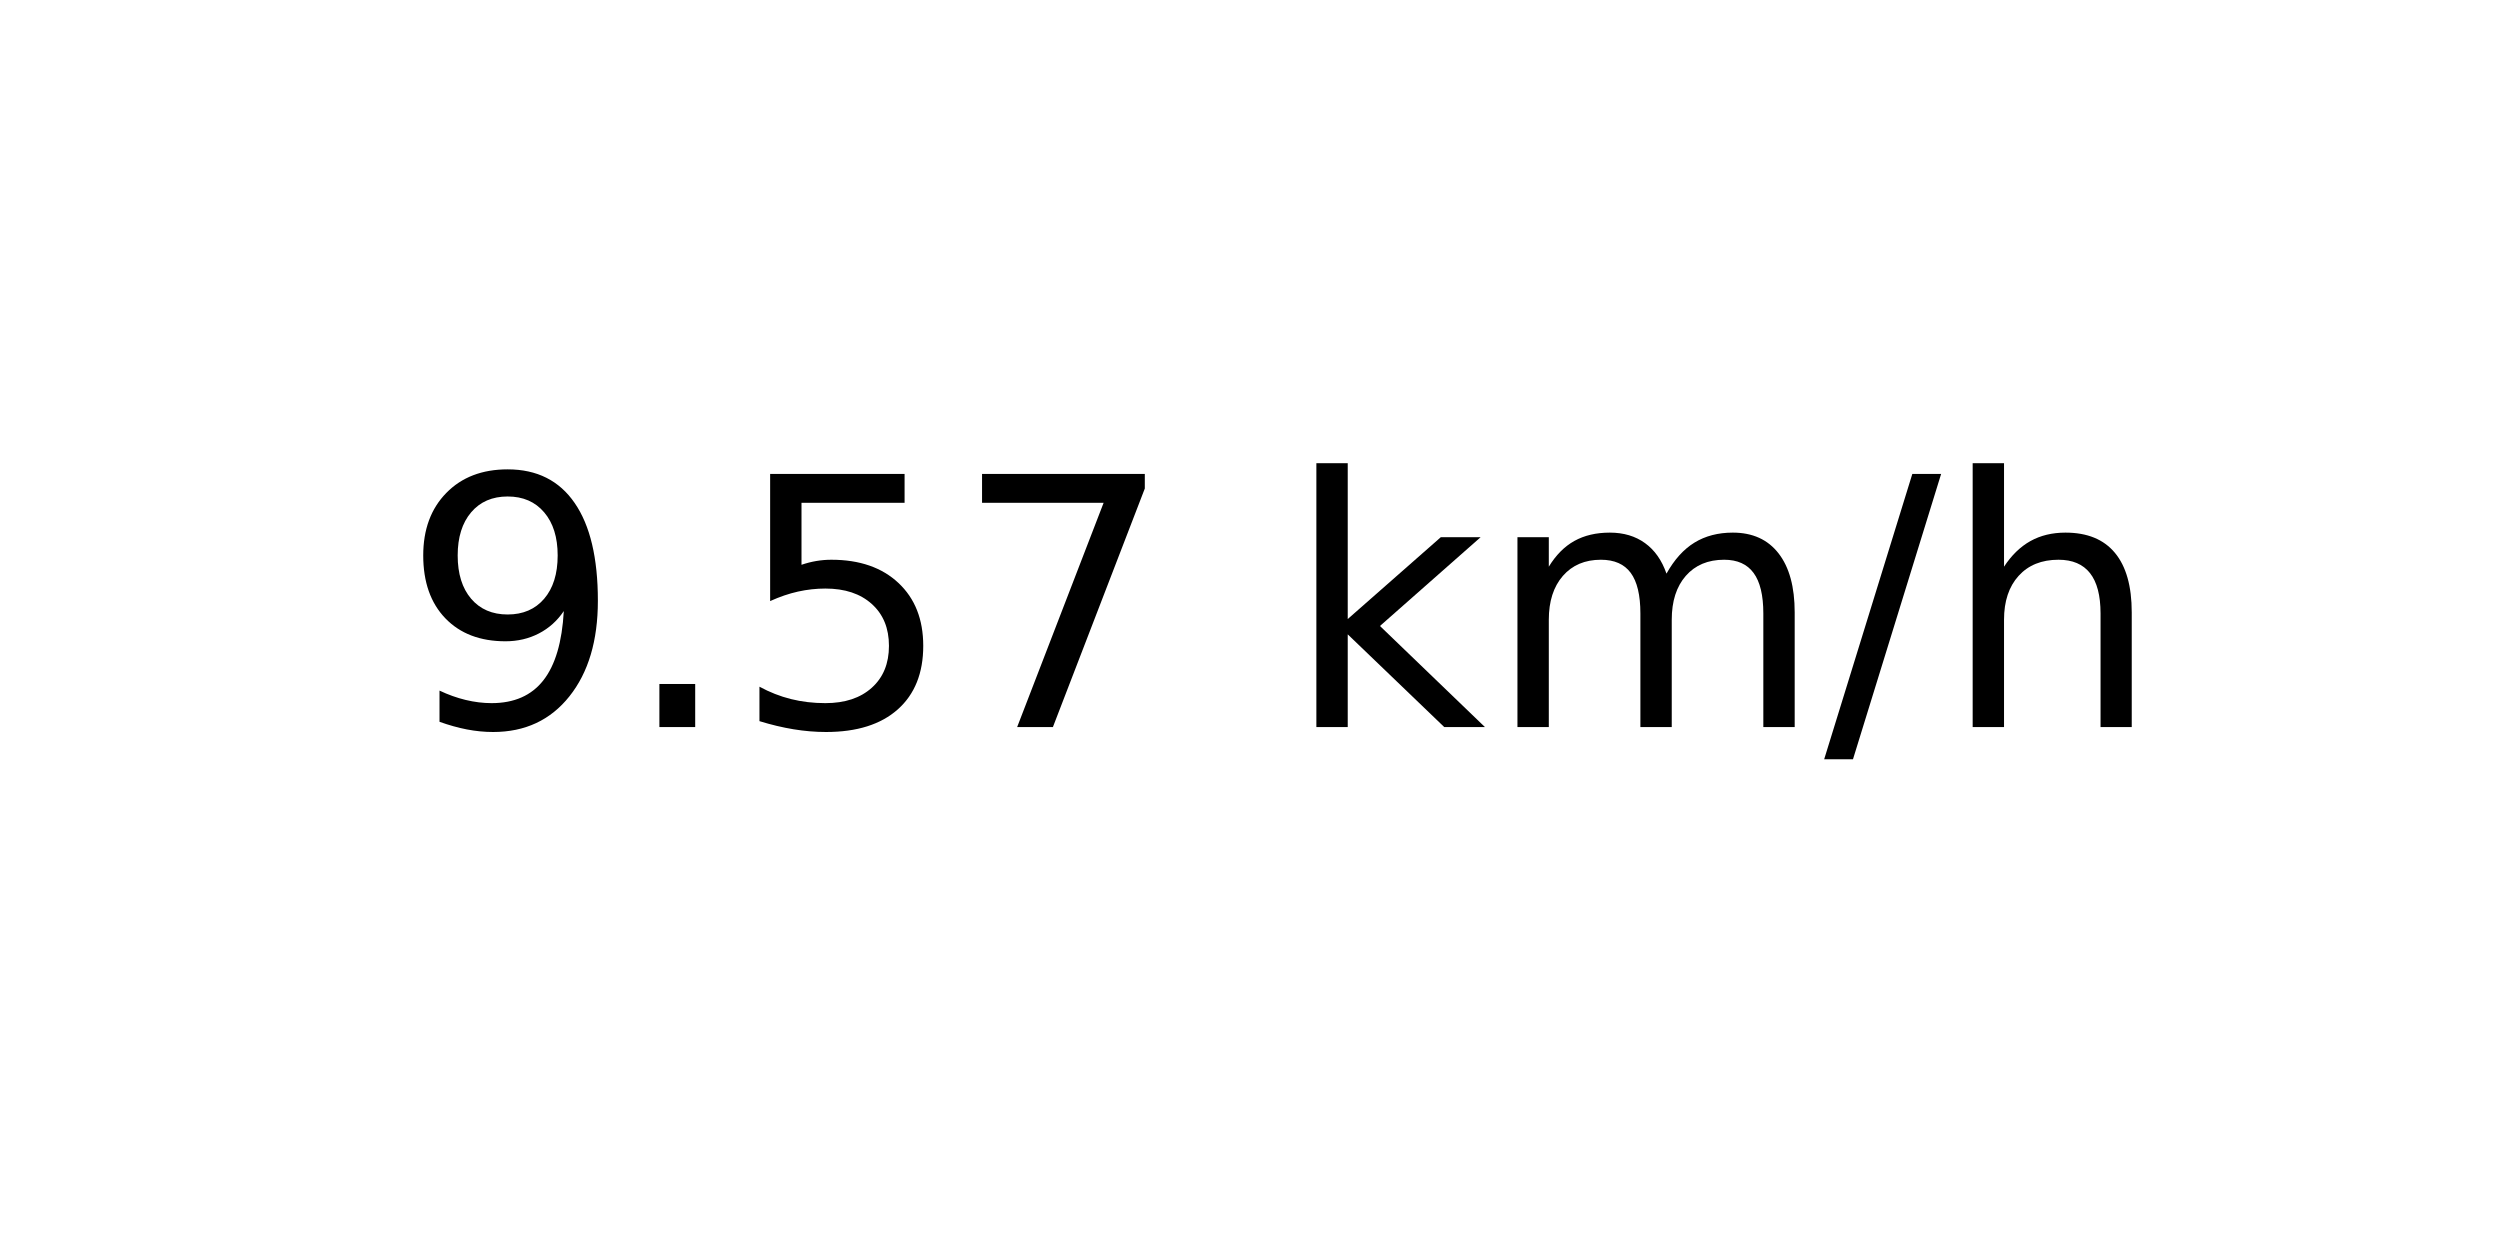
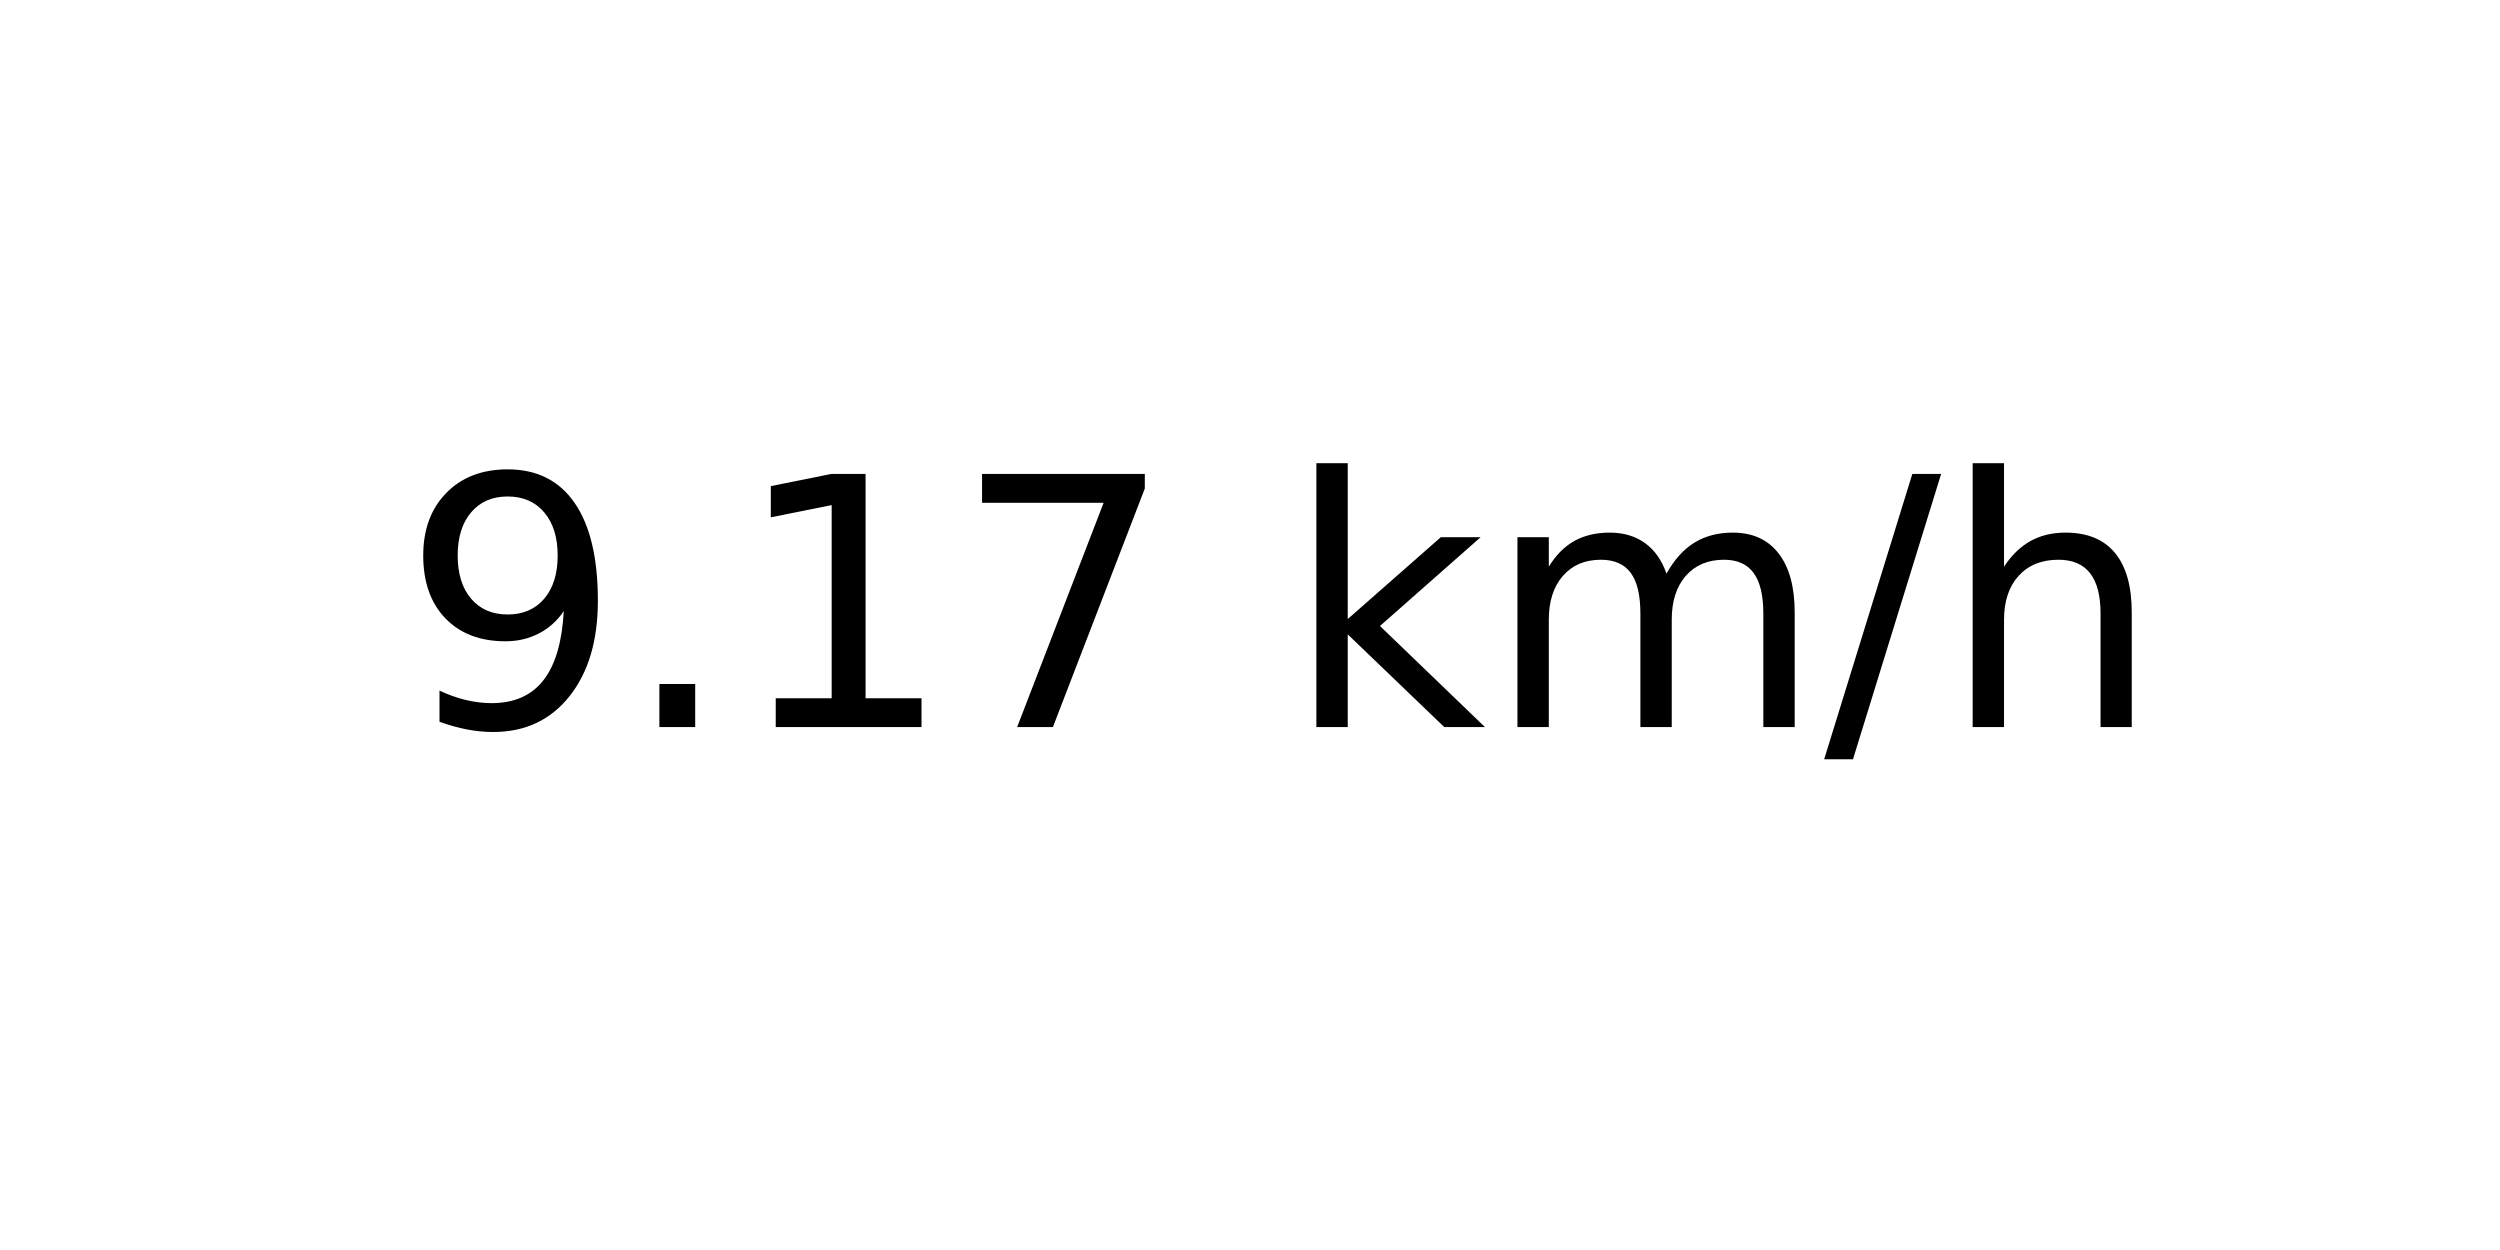
<svg xmlns="http://www.w3.org/2000/svg" xmlns:xlink="http://www.w3.org/1999/xlink" width="72pt" height="36pt" viewBox="0 0 72 36" version="1.1">
  <defs>
    <style type="text/css">*{stroke-linejoin: round; stroke-linecap: butt}</style>
  </defs>
  <g id="figure_1">
    <g id="axes_1">
      <g id="text_1">
        <g transform="translate(11.55937 20.93937) scale(0.1 -0.1)">
          <defs>
            <path id="DejaVuSans-39" d="M 703 97  L 703 672  Q 941 559 1184 500  Q 1428 441 1663 441  Q 2288 441 2617 861  Q 2947 1281 2994 2138  Q 2813 1869 2534 1725  Q 2256 1581 1919 1581  Q 1219 1581 811 2004  Q 403 2428 403 3163  Q 403 3881 828 4315  Q 1253 4750 1959 4750  Q 2769 4750 3195 4129  Q 3622 3509 3622 2328  Q 3622 1225 3098 567  Q 2575 -91 1691 -91  Q 1453 -91 1209 -44  Q 966 3 703 97  z M 1959 2075  Q 2384 2075 2632 2365  Q 2881 2656 2881 3163  Q 2881 3666 2632 3958  Q 2384 4250 1959 4250  Q 1534 4250 1286 3958  Q 1038 3666 1038 3163  Q 1038 2656 1286 2365  Q 1534 2075 1959 2075  z " transform="scale(0.015625)" />
            <path id="DejaVuSans-2e" d="M 684 794  L 1344 794  L 1344 0  L 684 0  L 684 794  z " transform="scale(0.015625)" />
-             <path id="DejaVuSans-35" d="M 691 4666  L 3169 4666  L 3169 4134  L 1269 4134  L 1269 2991  Q 1406 3038 1543 3061  Q 1681 3084 1819 3084  Q 2600 3084 3056 2656  Q 3513 2228 3513 1497  Q 3513 744 3044 326  Q 2575 -91 1722 -91  Q 1428 -91 1123 -41  Q 819 9 494 109  L 494 744  Q 775 591 1075 516  Q 1375 441 1709 441  Q 2250 441 2565 725  Q 2881 1009 2881 1497  Q 2881 1984 2565 2268  Q 2250 2553 1709 2553  Q 1456 2553 1204 2497  Q 953 2441 691 2322  L 691 4666  z " transform="scale(0.015625)" />
+             <path id="DejaVuSans-31" d="M 794 531  L 1825 531  L 1825 4091  L 703 3866  L 703 4441  L 1819 4666  L 2450 4666  L 2450 531  L 3481 531  L 3481 0  L 794 0  L 794 531  z " transform="scale(0.015625)" />
            <path id="DejaVuSans-37" d="M 525 4666  L 3525 4666  L 3525 4397  L 1831 0  L 1172 0  L 2766 4134  L 525 4134  L 525 4666  z " transform="scale(0.015625)" />
            <path id="DejaVuSans-20" transform="scale(0.015625)" />
            <path id="DejaVuSans-6b" d="M 581 4863  L 1159 4863  L 1159 1991  L 2875 3500  L 3609 3500  L 1753 1863  L 3688 0  L 2938 0  L 1159 1709  L 1159 0  L 581 0  L 581 4863  z " transform="scale(0.015625)" />
            <path id="DejaVuSans-6d" d="M 3328 2828  Q 3544 3216 3844 3400  Q 4144 3584 4550 3584  Q 5097 3584 5394 3201  Q 5691 2819 5691 2113  L 5691 0  L 5113 0  L 5113 2094  Q 5113 2597 4934 2840  Q 4756 3084 4391 3084  Q 3944 3084 3684 2787  Q 3425 2491 3425 1978  L 3425 0  L 2847 0  L 2847 2094  Q 2847 2600 2669 2842  Q 2491 3084 2119 3084  Q 1678 3084 1418 2786  Q 1159 2488 1159 1978  L 1159 0  L 581 0  L 581 3500  L 1159 3500  L 1159 2956  Q 1356 3278 1631 3431  Q 1906 3584 2284 3584  Q 2666 3584 2933 3390  Q 3200 3197 3328 2828  z " transform="scale(0.015625)" />
            <path id="DejaVuSans-2f" d="M 1625 4666  L 2156 4666  L 531 -594  L 0 -594  L 1625 4666  z " transform="scale(0.015625)" />
            <path id="DejaVuSans-68" d="M 3513 2113  L 3513 0  L 2938 0  L 2938 2094  Q 2938 2591 2744 2837  Q 2550 3084 2163 3084  Q 1697 3084 1428 2787  Q 1159 2491 1159 1978  L 1159 0  L 581 0  L 581 4863  L 1159 4863  L 1159 2956  Q 1366 3272 1645 3428  Q 1925 3584 2291 3584  Q 2894 3584 3203 3211  Q 3513 2838 3513 2113  z " transform="scale(0.015625)" />
          </defs>
          <use xlink:href="#DejaVuSans-39" />
          <use xlink:href="#DejaVuSans-2e" x="63.623" />
-           <use xlink:href="#DejaVuSans-35" x="95.41" />
+           <use xlink:href="#DejaVuSans-31" x="95.41" />
          <use xlink:href="#DejaVuSans-37" x="159.033" />
          <use xlink:href="#DejaVuSans-20" x="222.656" />
          <use xlink:href="#DejaVuSans-6b" x="254.443" />
          <use xlink:href="#DejaVuSans-6d" x="312.354" />
          <use xlink:href="#DejaVuSans-2f" x="409.766" />
          <use xlink:href="#DejaVuSans-68" x="443.457" />
        </g>
      </g>
    </g>
  </g>
</svg>
